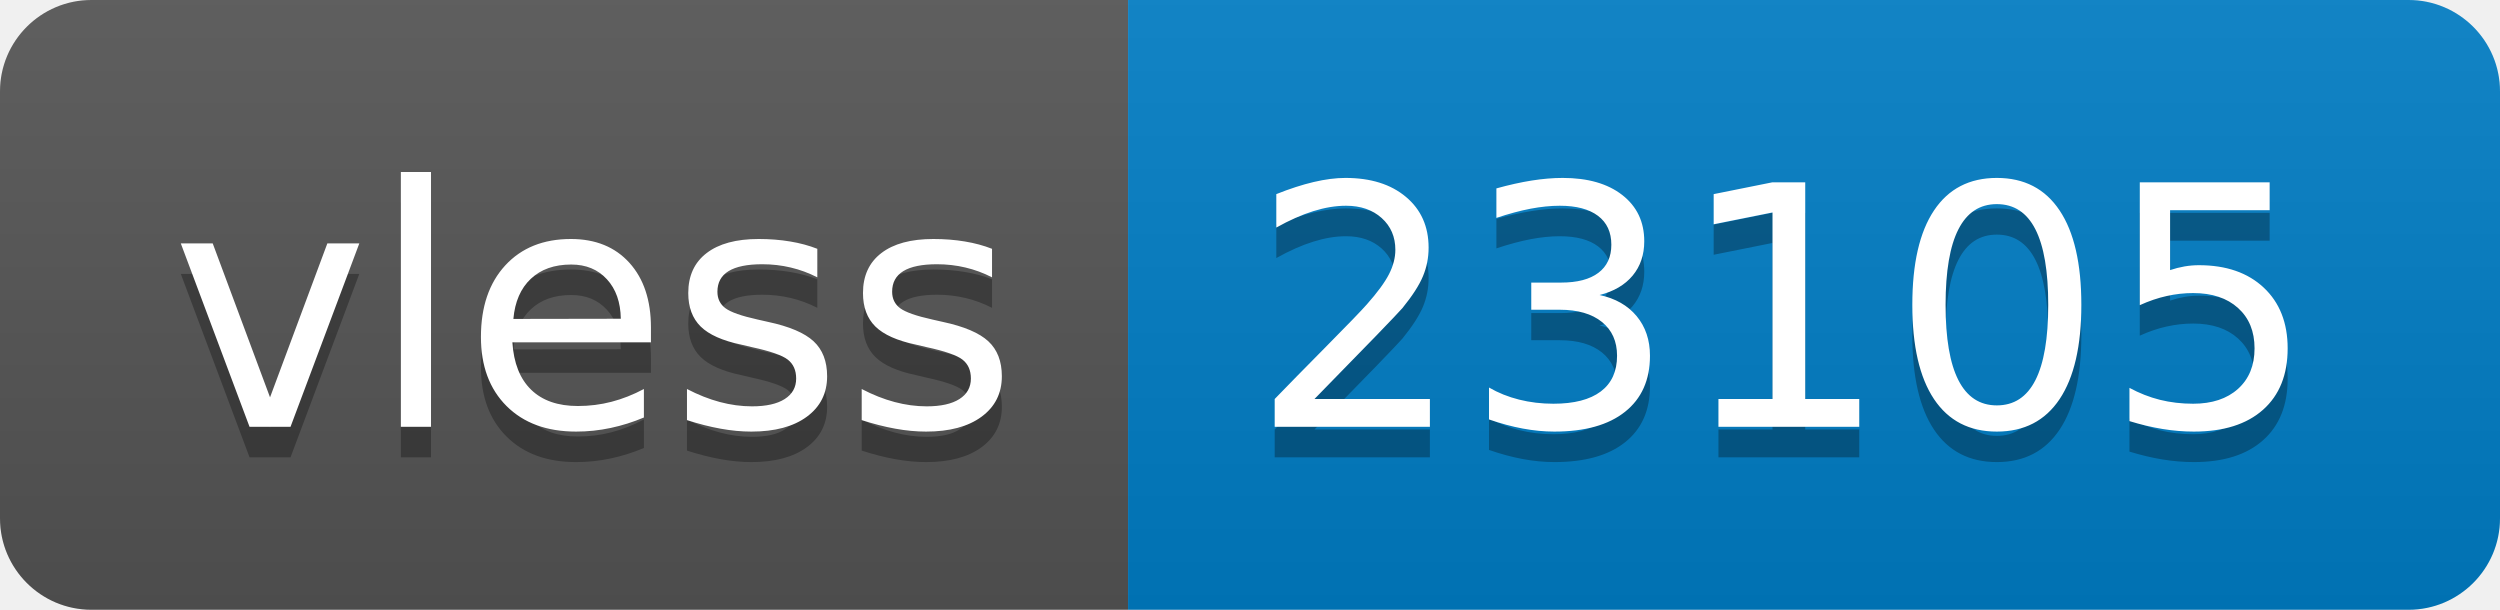
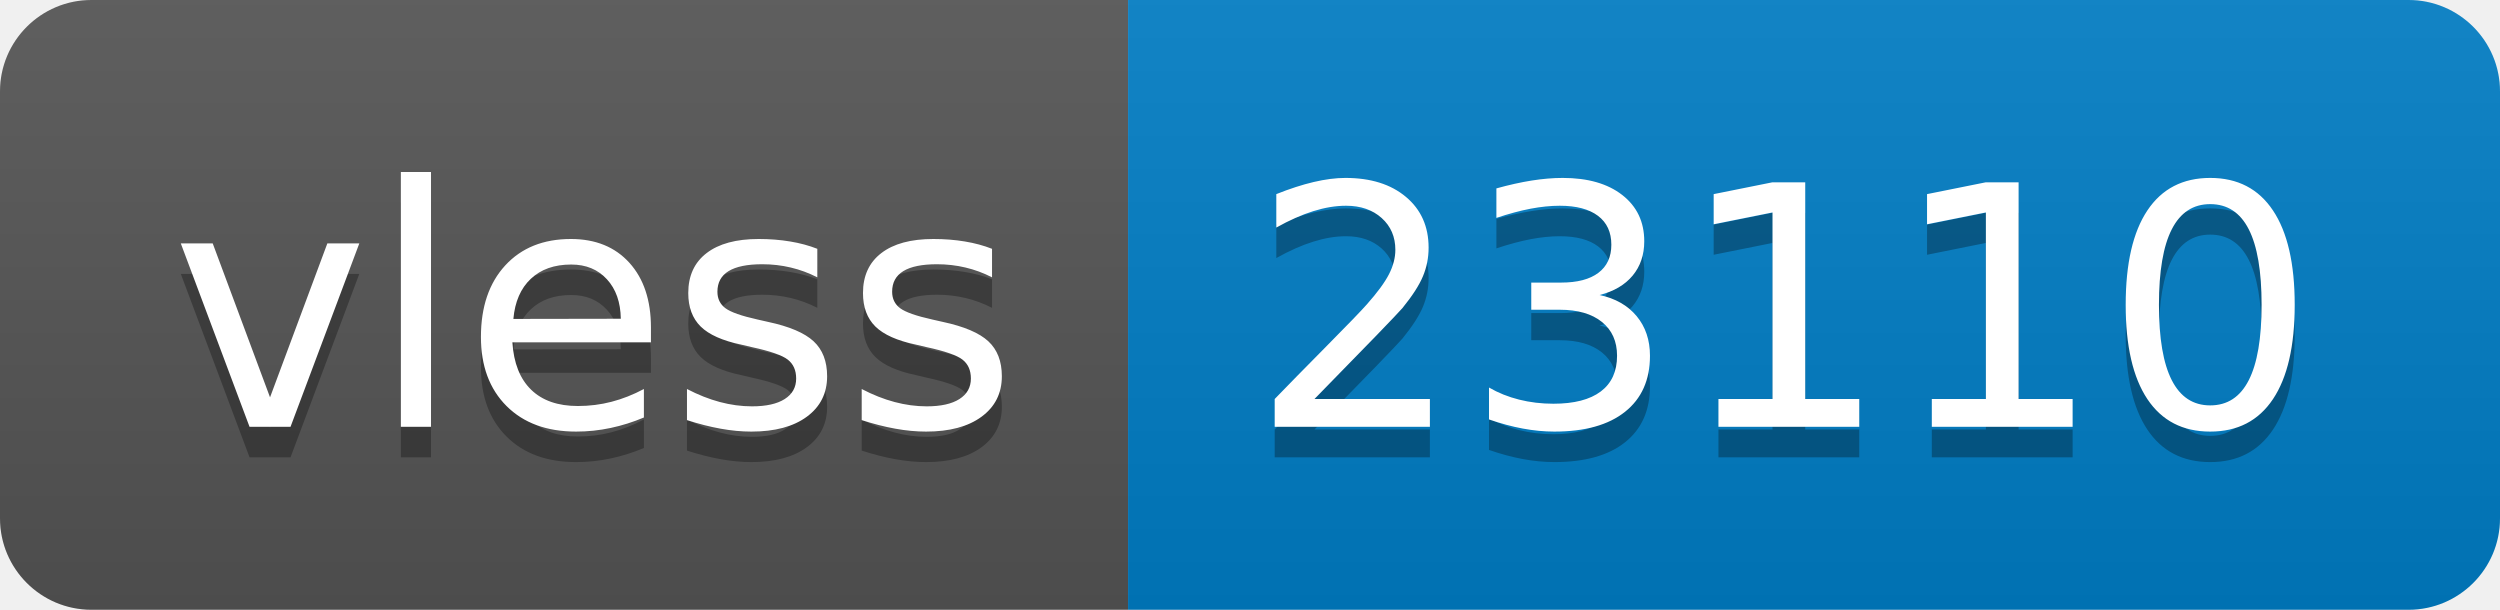
- <svg xmlns="http://www.w3.org/2000/svg" width="82" height="20" role="img" aria-label="vless: 23105">
+ <svg xmlns="http://www.w3.org/2000/svg" width="82" height="20" role="img" aria-label="vless: 23110">
  <linearGradient id="s" x2="0" y2="100%">
    <stop offset="0" stop-color="#bbb" stop-opacity=".1" />
    <stop offset="1" stop-opacity=".1" />
  </linearGradient>
  <clipPath id="r">
    <rect width="82" height="20" rx="3" fill="#fff" />
  </clipPath>
  <g clip-path="url(#r)">
    <rect width="37" height="20" fill="#555" />
    <rect x="37" width="45" height="20" fill="#007ec6" />
    <rect width="82" height="20" fill="url(#s)" />
  </g>
  <g fill="#fff" text-anchor="middle" font-family="Verdana,Geneva,DejaVu Sans,sans-serif" text-rendering="geometricPrecision" font-size="110">
    <text aria-hidden="true" x="195" y="150" fill="#010101" fill-opacity=".3" transform="scale(.1)" textLength="270">vless</text>
    <text x="195" y="140" transform="scale(.1)" fill="#fff" textLength="270">vless</text>
-     <text aria-hidden="true" x="585" y="150" fill="#010101" fill-opacity=".3" transform="scale(.1)" textLength="350">23105</text>
-     <text x="585" y="140" transform="scale(.1)" fill="#fff" textLength="350">23105</text>
+     <text aria-hidden="true" x="585" y="150" fill="#010101" fill-opacity=".3" transform="scale(.1)" textLength="350">23110</text>
+     <text x="585" y="140" transform="scale(.1)" fill="#fff" textLength="350">23110</text>
  </g>
</svg>
